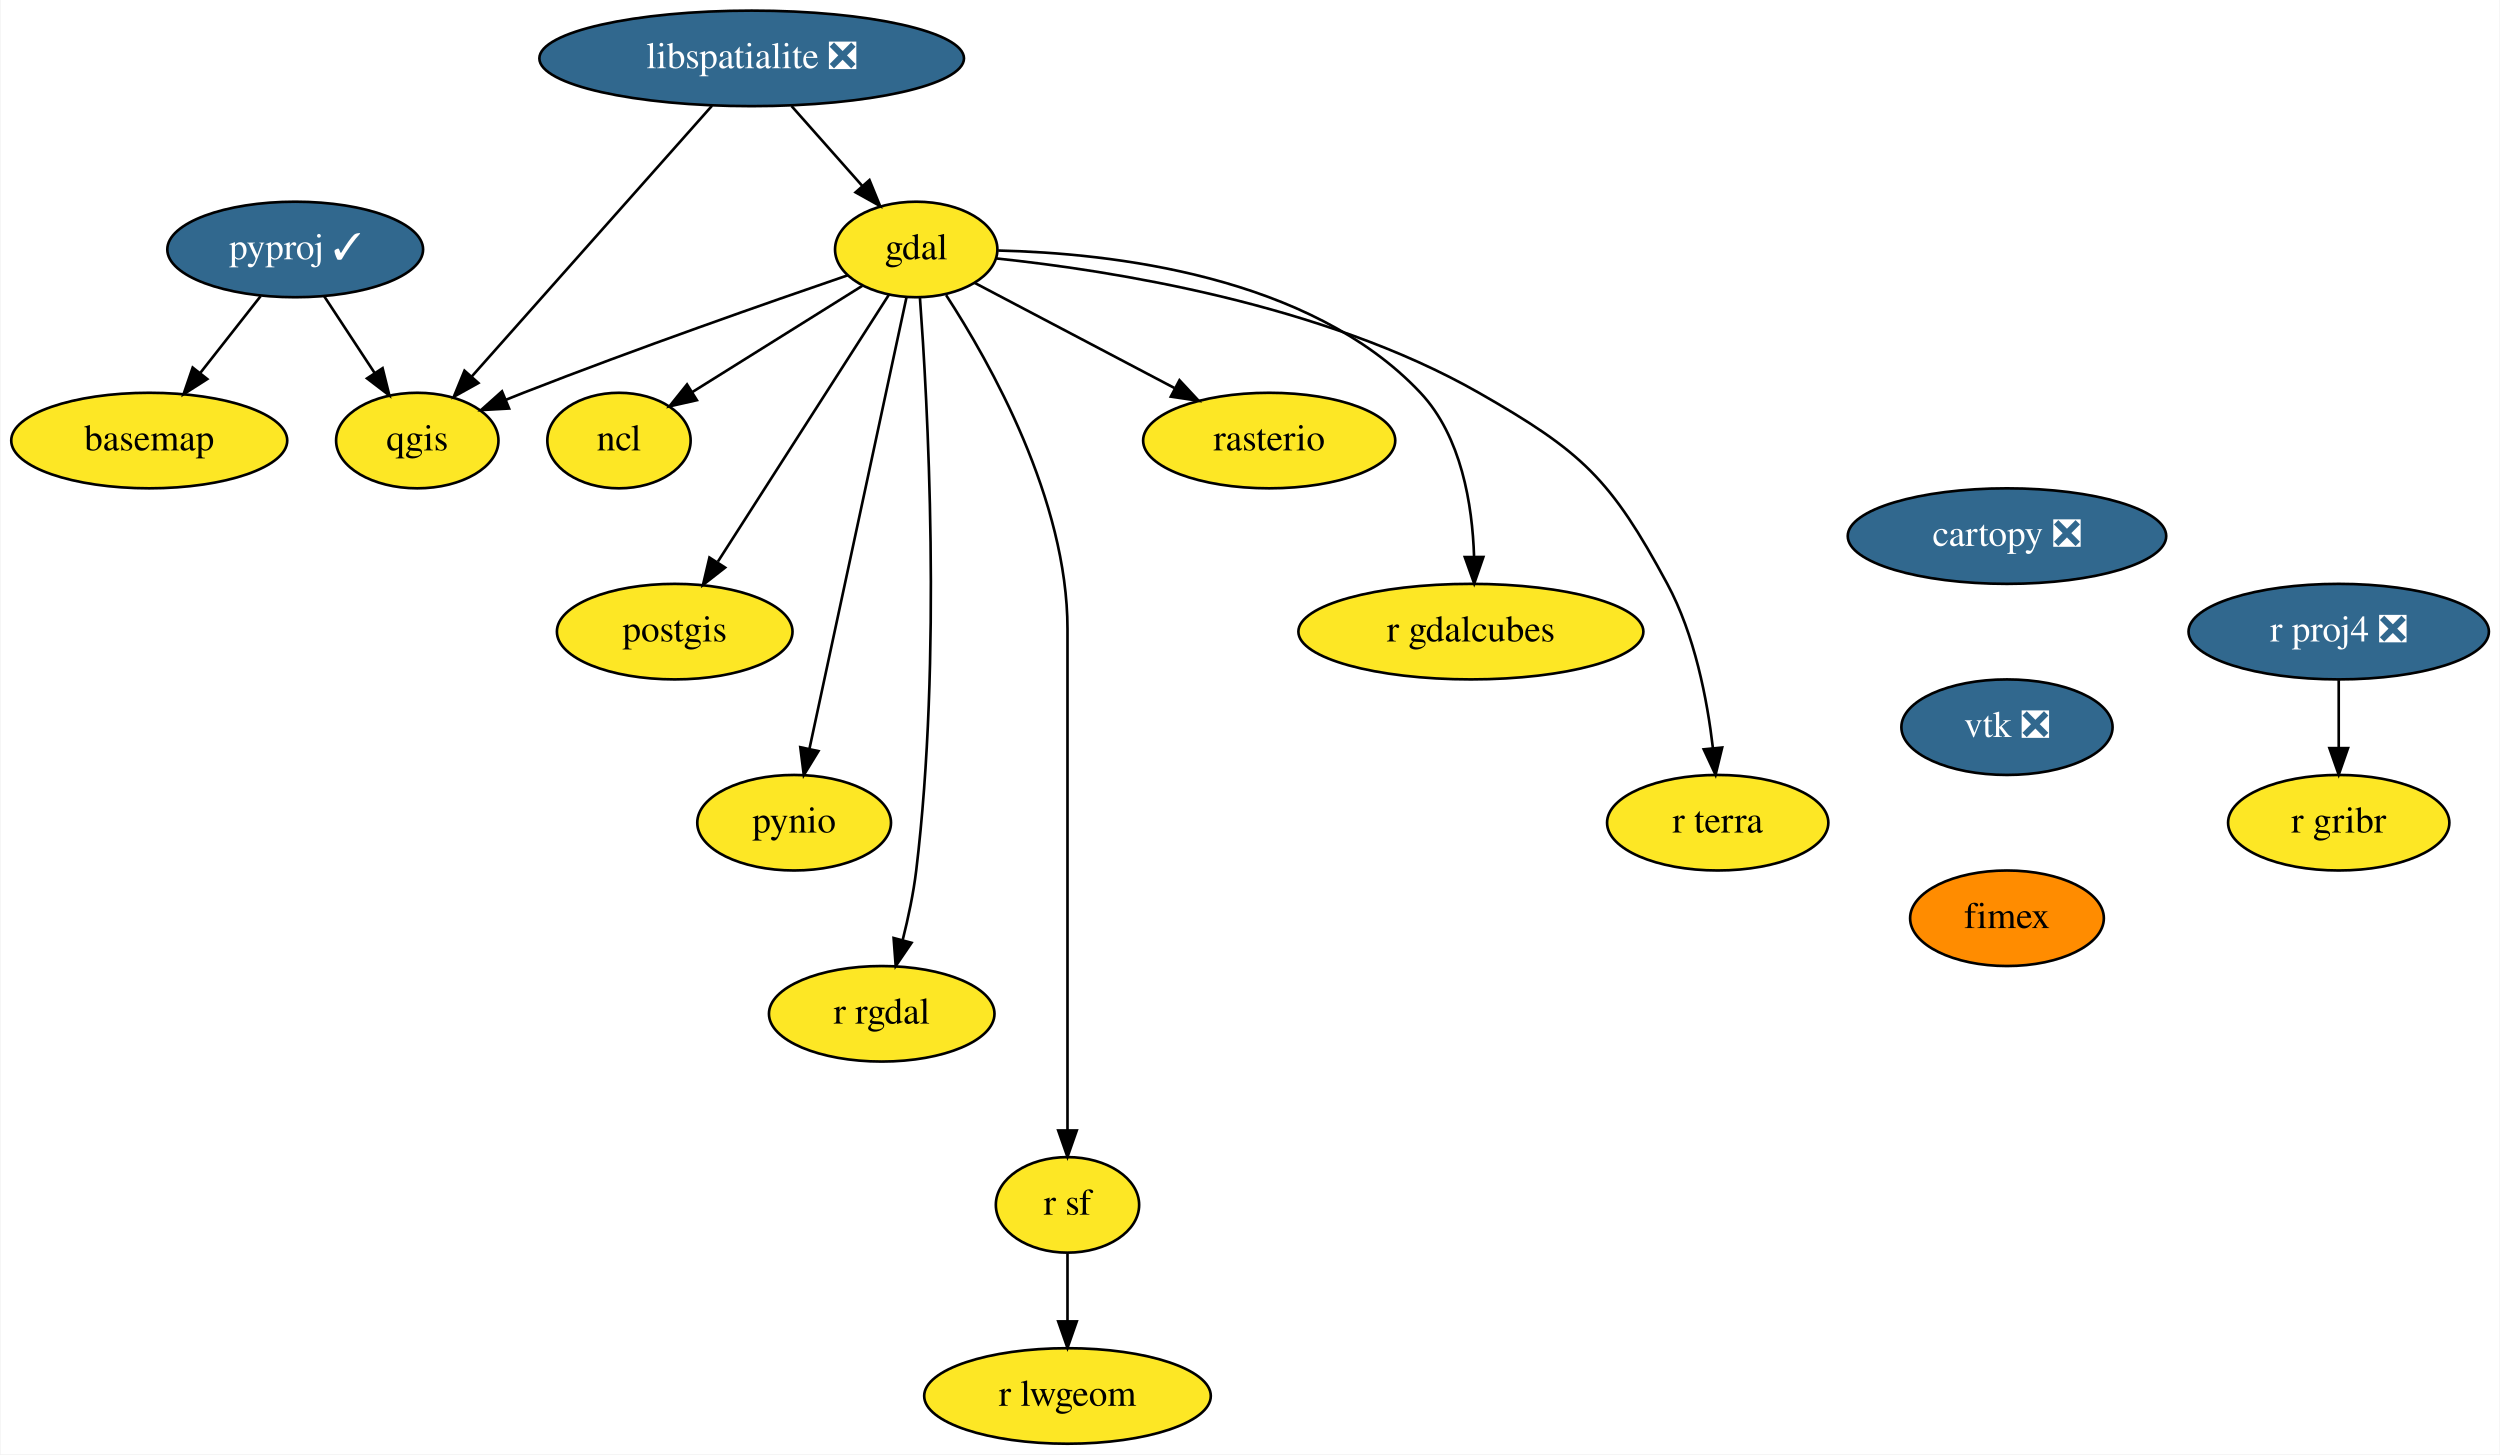
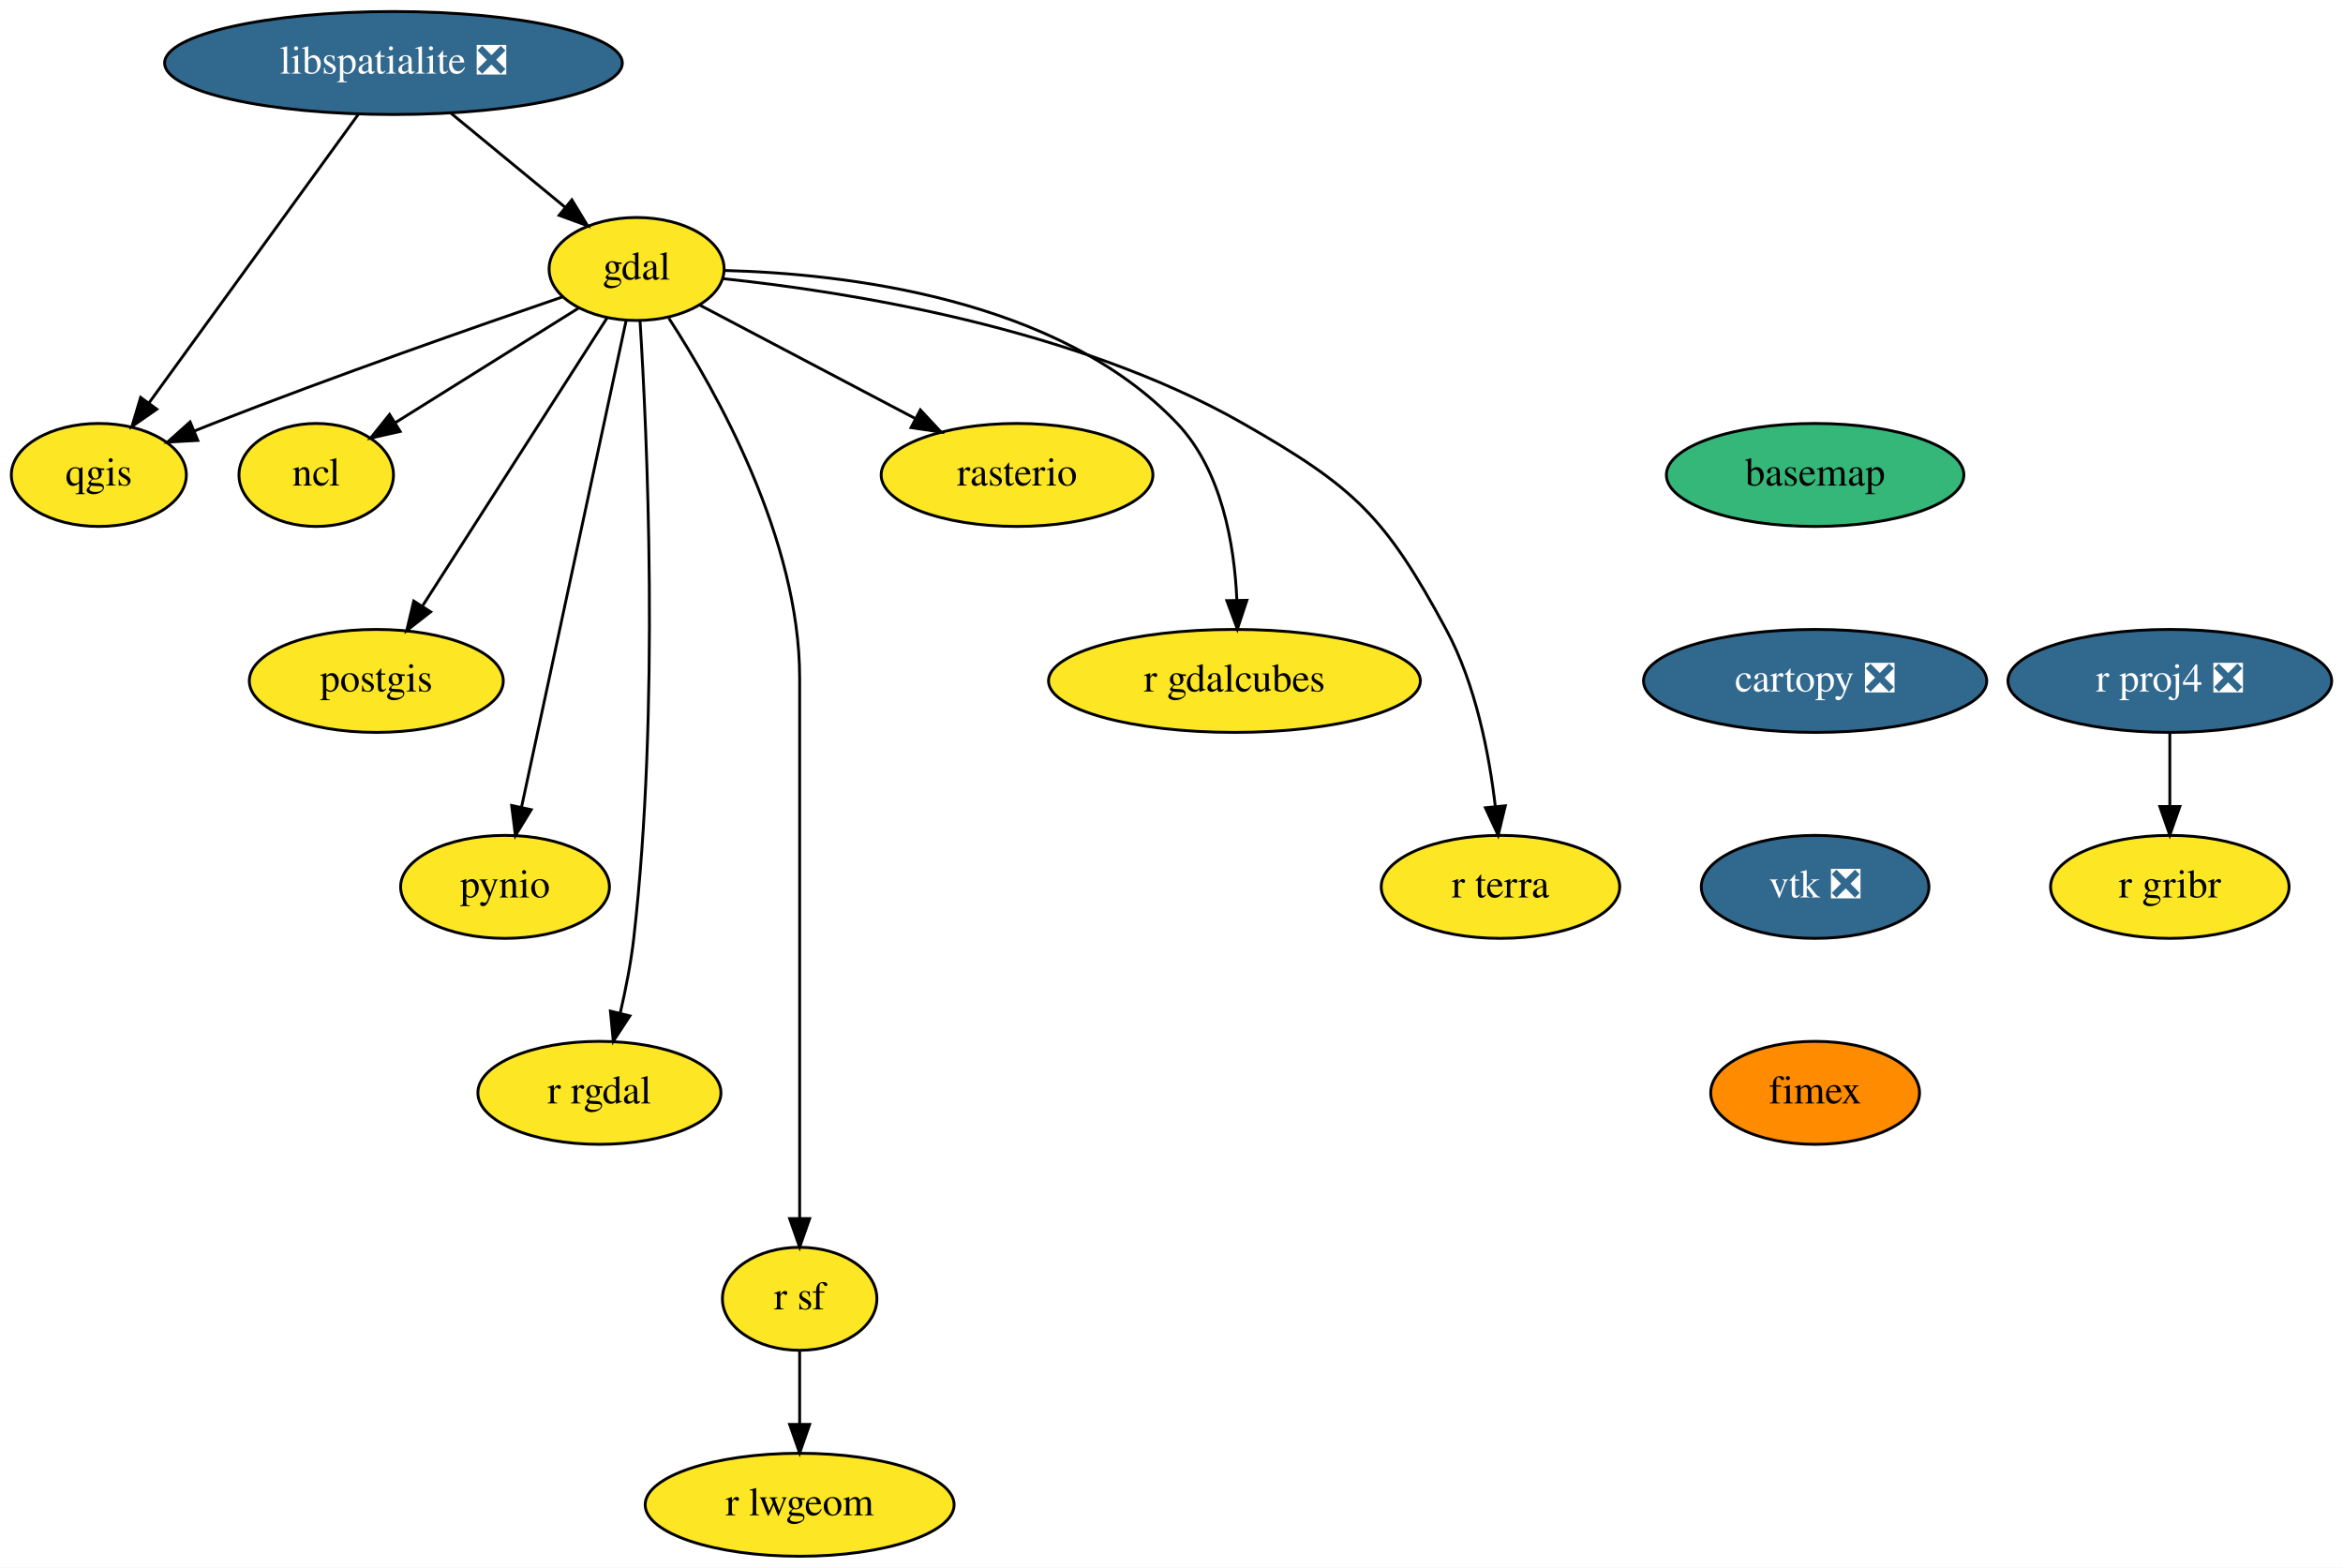
- <svg xmlns="http://www.w3.org/2000/svg" xmlns:xlink="http://www.w3.org/1999/xlink" width="942pt" height="548pt" viewBox="0.00 0.00 941.54 548.00">
+ <svg xmlns="http://www.w3.org/2000/svg" xmlns:xlink="http://www.w3.org/1999/xlink" width="819pt" height="548pt" viewBox="0.00 0.00 819.09 548.00">
  <g id="graph0" class="graph" transform="scale(1 1) rotate(0) translate(4 544)">
-     <polygon fill="white" stroke="transparent" points="-4,4 -4,-544 937.54,-544 937.54,4 -4,4" />
+     <polygon fill="white" stroke="transparent" points="-4,4 -4,-544 815.09,-544 815.09,4 -4,4" />
    <g id="node1" class="node">
      <g id="a_node1">
        <a xlink:href="https://github.com/conda-forge/basemap-feedstock" xlink:title="basemap">
-           <ellipse fill="#fde725" stroke="black" cx="52" cy="-378" rx="52" ry="18" />
-           <text text-anchor="middle" x="52" y="-374.3" font-family="Times,serif" font-size="14.00">basemap</text>
+           <ellipse fill="#35b779" stroke="black" cx="630.55" cy="-378" rx="52" ry="18" />
+           <text text-anchor="middle" x="630.55" y="-374.3" font-family="Times,serif" font-size="14.00">basemap</text>
        </a>
      </g>
    </g>
    <g id="node2" class="node">
      <g id="a_node2">
        <a xlink:href="https://github.com/conda-forge/cartopy-feedstock/pull/114" xlink:title="cartopy ❎">
-           <ellipse fill="#31688e" stroke="black" cx="752" cy="-342" rx="60" ry="18" />
-           <text text-anchor="middle" x="752" y="-338.3" font-family="Times,serif" font-size="14.00" fill="white">cartopy ❎</text>
+           <ellipse fill="#31688e" stroke="black" cx="630.55" cy="-306" rx="60" ry="18" />
+           <text text-anchor="middle" x="630.55" y="-302.3" font-family="Times,serif" font-size="14.00" fill="white">cartopy ❎</text>
        </a>
      </g>
    </g>
    <g id="node3" class="node">
      <g id="a_node3">
        <a xlink:href="https://github.com/conda-forge/vtk-feedstock/pull/199" xlink:title="vtk ❎">
-           <ellipse fill="#31688e" stroke="black" cx="752" cy="-270" rx="39.79" ry="18" />
-           <text text-anchor="middle" x="752" y="-266.3" font-family="Times,serif" font-size="14.00" fill="white">vtk ❎</text>
-         </a>
-       </g>
-     </g>
-     <g id="node19" class="node">
-       <g id="a_node19">
+           <ellipse fill="#31688e" stroke="black" cx="630.55" cy="-234" rx="39.79" ry="18" />
+           <text text-anchor="middle" x="630.55" y="-230.3" font-family="Times,serif" font-size="14.00" fill="white">vtk ❎</text>
+         </a>
+       </g>
+     </g>
+     <g id="node18" class="node">
+       <g id="a_node18">
        <a xlink:href="https://github.com/conda-forge/fimex-feedstock" xlink:title="fimex">
-           <ellipse fill="#ff8c00" stroke="black" cx="752" cy="-198" rx="36.5" ry="18" />
-           <text text-anchor="middle" x="752" y="-194.3" font-family="Times,serif" font-size="14.00">fimex</text>
+           <ellipse fill="#ff8c00" stroke="black" cx="630.55" cy="-162" rx="36.5" ry="18" />
+           <text text-anchor="middle" x="630.55" y="-158.3" font-family="Times,serif" font-size="14.00">fimex</text>
        </a>
      </g>
    </g>
    <g id="node4" class="node">
      <g id="a_node4">
        <a xlink:href="https://github.com/conda-forge/gdal-feedstock" xlink:title="gdal">
-           <ellipse fill="#fde725" stroke="black" cx="341" cy="-450" rx="30.59" ry="18" />
-           <text text-anchor="middle" x="341" y="-446.3" font-family="Times,serif" font-size="14.00">gdal</text>
+           <ellipse fill="#fde725" stroke="black" cx="218.55" cy="-450" rx="30.59" ry="18" />
+           <text text-anchor="middle" x="218.55" y="-446.3" font-family="Times,serif" font-size="14.00">gdal</text>
        </a>
      </g>
    </g>
    <g id="node5" class="node">
      <g id="a_node5">
        <a xlink:href="https://github.com/conda-forge/ncl-feedstock" xlink:title="ncl">
-           <ellipse fill="#fde725" stroke="black" cx="229" cy="-378" rx="27" ry="18" />
-           <text text-anchor="middle" x="229" y="-374.3" font-family="Times,serif" font-size="14.00">ncl</text>
-         </a>
-       </g>
-     </g>
-     <g id="edge2" class="edge">
-       <path fill="none" stroke="black" d="M320.72,-436.32C302.79,-425.12 276.47,-408.67 256.62,-396.26" />
-       <polygon fill="black" stroke="black" points="258.35,-393.21 248.01,-390.88 254.64,-399.15 258.35,-393.21" />
+           <ellipse fill="#fde725" stroke="black" cx="106.55" cy="-378" rx="27" ry="18" />
+           <text text-anchor="middle" x="106.55" y="-374.3" font-family="Times,serif" font-size="14.00">ncl</text>
+         </a>
+       </g>
+     </g>
+     <g id="edge3" class="edge">
+       <path fill="none" stroke="black" d="M198.26,-436.32C180.33,-425.12 154.02,-408.67 134.17,-396.26" />
+       <polygon fill="black" stroke="black" points="135.89,-393.21 125.56,-390.88 132.18,-399.15 135.89,-393.21" />
    </g>
    <g id="node6" class="node">
      <g id="a_node6">
        <a xlink:href="https://github.com/conda-forge/postgis-feedstock" xlink:title="postgis">
-           <ellipse fill="#fde725" stroke="black" cx="250" cy="-306" rx="44.39" ry="18" />
-           <text text-anchor="middle" x="250" y="-302.3" font-family="Times,serif" font-size="14.00">postgis</text>
-         </a>
-       </g>
-     </g>
-     <g id="edge3" class="edge">
-       <path fill="none" stroke="black" d="M330.74,-432.99C315.05,-408.51 284.97,-361.56 266.28,-332.4" />
-       <polygon fill="black" stroke="black" points="268.99,-330.14 260.65,-323.61 263.09,-333.92 268.99,-330.14" />
+           <ellipse fill="#fde725" stroke="black" cx="127.55" cy="-306" rx="44.39" ry="18" />
+           <text text-anchor="middle" x="127.55" y="-302.3" font-family="Times,serif" font-size="14.00">postgis</text>
+         </a>
+       </g>
+     </g>
+     <g id="edge4" class="edge">
+       <path fill="none" stroke="black" d="M208.29,-432.99C192.6,-408.51 162.51,-361.56 143.83,-332.4" />
+       <polygon fill="black" stroke="black" points="146.54,-330.14 138.19,-323.61 140.64,-333.92 146.54,-330.14" />
    </g>
    <g id="node7" class="node">
      <g id="a_node7">
        <a xlink:href="https://github.com/conda-forge/pynio-feedstock" xlink:title="pynio">
-           <ellipse fill="#fde725" stroke="black" cx="295" cy="-234" rx="36.5" ry="18" />
-           <text text-anchor="middle" x="295" y="-230.3" font-family="Times,serif" font-size="14.00">pynio</text>
-         </a>
-       </g>
-     </g>
-     <g id="edge4" class="edge">
-       <path fill="none" stroke="black" d="M337.31,-431.85C329.32,-394.66 310.34,-306.37 300.75,-261.77" />
-       <polygon fill="black" stroke="black" points="304.16,-260.98 298.64,-251.94 297.32,-262.45 304.16,-260.98" />
+           <ellipse fill="#fde725" stroke="black" cx="172.55" cy="-234" rx="36.5" ry="18" />
+           <text text-anchor="middle" x="172.55" y="-230.3" font-family="Times,serif" font-size="14.00">pynio</text>
+         </a>
+       </g>
+     </g>
+     <g id="edge5" class="edge">
+       <path fill="none" stroke="black" d="M214.86,-431.85C206.87,-394.66 187.89,-306.37 178.3,-261.77" />
+       <polygon fill="black" stroke="black" points="181.71,-260.98 176.19,-251.94 174.87,-262.45 181.71,-260.98" />
    </g>
    <g id="node8" class="node">
      <g id="a_node8">
        <a xlink:href="https://github.com/conda-forge/qgis-feedstock" xlink:title="qgis">
-           <ellipse fill="#fde725" stroke="black" cx="153" cy="-378" rx="30.59" ry="18" />
-           <text text-anchor="middle" x="153" y="-374.3" font-family="Times,serif" font-size="14.00">qgis</text>
-         </a>
-       </g>
-     </g>
-     <g id="edge5" class="edge">
-       <path fill="none" stroke="black" d="M315.16,-440.26C285.5,-430.1 235.45,-412.6 193,-396 190.81,-395.14 188.55,-394.24 186.29,-393.32" />
-       <polygon fill="black" stroke="black" points="187.6,-390.07 177.02,-389.48 184.92,-396.54 187.6,-390.07" />
+           <ellipse fill="#fde725" stroke="black" cx="30.55" cy="-378" rx="30.59" ry="18" />
+           <text text-anchor="middle" x="30.55" y="-374.3" font-family="Times,serif" font-size="14.00">qgis</text>
+         </a>
+       </g>
+     </g>
+     <g id="edge6" class="edge">
+       <path fill="none" stroke="black" d="M192.71,-440.26C163.04,-430.1 112.99,-412.6 70.55,-396 68.35,-395.14 66.1,-394.24 63.83,-393.32" />
+       <polygon fill="black" stroke="black" points="65.15,-390.07 54.57,-389.48 62.46,-396.54 65.15,-390.07" />
    </g>
    <g id="node9" class="node">
      <g id="a_node9">
        <a xlink:href="https://github.com/conda-forge/r-rgdal-feedstock" xlink:title="r rgdal">
-           <ellipse fill="#fde725" stroke="black" cx="328" cy="-162" rx="42.49" ry="18" />
-           <text text-anchor="middle" x="328" y="-158.3" font-family="Times,serif" font-size="14.00">r rgdal</text>
-         </a>
-       </g>
-     </g>
-     <g id="edge6" class="edge">
-       <path fill="none" stroke="black" d="M342.39,-431.96C345.25,-393.35 350.71,-296.32 341,-216 339.96,-207.4 338.01,-198.19 335.92,-189.89" />
-       <polygon fill="black" stroke="black" points="339.24,-188.75 333.27,-179.99 332.48,-190.56 339.24,-188.75" />
+           <ellipse fill="#fde725" stroke="black" cx="205.55" cy="-162" rx="42.49" ry="18" />
+           <text text-anchor="middle" x="205.55" y="-158.3" font-family="Times,serif" font-size="14.00">r rgdal</text>
+         </a>
+       </g>
+     </g>
+     <g id="edge7" class="edge">
+       <path fill="none" stroke="black" d="M219.74,-431.97C222.17,-393.38 226.71,-296.38 217.55,-216 216.57,-207.43 214.76,-198.23 212.84,-189.93" />
+       <polygon fill="black" stroke="black" points="216.19,-188.89 210.4,-180.02 209.39,-190.57 216.19,-188.89" />
    </g>
    <g id="node10" class="node">
      <g id="a_node10">
        <a xlink:href="https://github.com/conda-forge/r-sf-feedstock" xlink:title="r sf">
-           <ellipse fill="#fde725" stroke="black" cx="398" cy="-90" rx="27" ry="18" />
-           <text text-anchor="middle" x="398" y="-86.3" font-family="Times,serif" font-size="14.00">r sf</text>
-         </a>
-       </g>
-     </g>
-     <g id="edge7" class="edge">
-       <path fill="none" stroke="black" d="M352.26,-432.8C368.87,-407.29 398,-355.61 398,-307 398,-307 398,-307 398,-233 398,-193 398,-146.65 398,-118.08" />
-       <polygon fill="black" stroke="black" points="401.5,-118.05 398,-108.05 394.5,-118.05 401.5,-118.05" />
+           <ellipse fill="#fde725" stroke="black" cx="275.55" cy="-90" rx="27" ry="18" />
+           <text text-anchor="middle" x="275.55" y="-86.3" font-family="Times,serif" font-size="14.00">r sf</text>
+         </a>
+       </g>
+     </g>
+     <g id="edge8" class="edge">
+       <path fill="none" stroke="black" d="M229.81,-432.8C246.42,-407.29 275.55,-355.61 275.55,-307 275.55,-307 275.55,-307 275.55,-233 275.55,-193 275.55,-146.65 275.55,-118.08" />
+       <polygon fill="black" stroke="black" points="279.05,-118.05 275.55,-108.05 272.05,-118.05 279.05,-118.05" />
    </g>
    <g id="node11" class="node">
      <g id="a_node11">
        <a xlink:href="https://github.com/conda-forge/rasterio-feedstock" xlink:title="rasterio">
-           <ellipse fill="#fde725" stroke="black" cx="474" cy="-378" rx="47.5" ry="18" />
-           <text text-anchor="middle" x="474" y="-374.3" font-family="Times,serif" font-size="14.00">rasterio</text>
-         </a>
-       </g>
-     </g>
-     <g id="edge8" class="edge">
-       <path fill="none" stroke="black" d="M362.96,-437.44C383.41,-426.68 414.27,-410.44 438.27,-397.81" />
-       <polygon fill="black" stroke="black" points="440.2,-400.74 447.42,-392.99 436.94,-394.55 440.2,-400.74" />
+           <ellipse fill="#fde725" stroke="black" cx="351.55" cy="-378" rx="47.5" ry="18" />
+           <text text-anchor="middle" x="351.55" y="-374.3" font-family="Times,serif" font-size="14.00">rasterio</text>
+         </a>
+       </g>
+     </g>
+     <g id="edge9" class="edge">
+       <path fill="none" stroke="black" d="M240.51,-437.44C260.96,-426.68 291.82,-410.44 315.81,-397.81" />
+       <polygon fill="black" stroke="black" points="317.75,-400.74 324.97,-392.99 314.49,-394.55 317.75,-400.74" />
    </g>
    <g id="node12" class="node">
      <g id="a_node12">
        <a xlink:href="https://github.com/conda-forge/r-gdalcubes-feedstock" xlink:title="r gdalcubes">
-           <ellipse fill="#fde725" stroke="black" cx="550" cy="-306" rx="65" ry="18" />
-           <text text-anchor="middle" x="550" y="-302.3" font-family="Times,serif" font-size="14.00">r gdalcubes</text>
-         </a>
-       </g>
-     </g>
-     <g id="edge9" class="edge">
-       <path fill="none" stroke="black" d="M371.89,-449.6C414.12,-448.64 489.36,-440.29 531,-396 546.43,-379.59 550.57,-353.84 551.2,-334.26" />
-       <polygon fill="black" stroke="black" points="554.7,-334.12 551.25,-324.11 547.7,-334.1 554.7,-334.12" />
+           <ellipse fill="#fde725" stroke="black" cx="427.55" cy="-306" rx="65" ry="18" />
+           <text text-anchor="middle" x="427.55" y="-302.3" font-family="Times,serif" font-size="14.00">r gdalcubes</text>
+         </a>
+       </g>
+     </g>
+     <g id="edge10" class="edge">
+       <path fill="none" stroke="black" d="M249.22,-449.48C291.15,-448.39 365.91,-439.88 407.55,-396 423.09,-379.62 427.52,-353.87 428.4,-334.28" />
+       <polygon fill="black" stroke="black" points="431.9,-334.18 428.57,-324.12 424.9,-334.06 431.9,-334.18" />
    </g>
    <g id="node13" class="node">
      <g id="a_node13">
        <a xlink:href="https://github.com/conda-forge/r-terra-feedstock" xlink:title="r terra">
-           <ellipse fill="#fde725" stroke="black" cx="643" cy="-234" rx="41.69" ry="18" />
-           <text text-anchor="middle" x="643" y="-230.3" font-family="Times,serif" font-size="14.00">r terra</text>
-         </a>
-       </g>
-     </g>
-     <g id="edge10" class="edge">
-       <path fill="none" stroke="black" d="M371.35,-446.6C414.32,-442.09 494.19,-429.57 553,-396 592.03,-373.72 602.68,-363.56 624,-324 634.34,-304.82 639.05,-280.47 641.2,-262.09" />
-       <polygon fill="black" stroke="black" points="644.69,-262.34 642.19,-252.04 637.73,-261.65 644.69,-262.34" />
+           <ellipse fill="#fde725" stroke="black" cx="520.55" cy="-234" rx="41.69" ry="18" />
+           <text text-anchor="middle" x="520.55" y="-230.3" font-family="Times,serif" font-size="14.00">r terra</text>
+         </a>
+       </g>
+     </g>
+     <g id="edge11" class="edge">
+       <path fill="none" stroke="black" d="M248.9,-446.6C291.87,-442.09 371.73,-429.57 430.55,-396 469.58,-373.72 480.22,-363.56 501.55,-324 511.89,-304.82 516.6,-280.47 518.75,-262.09" />
+       <polygon fill="black" stroke="black" points="522.24,-262.34 519.74,-252.04 515.28,-261.65 522.24,-262.34" />
    </g>
    <g id="node14" class="node">
      <g id="a_node14">
        <a xlink:href="https://github.com/conda-forge/r-lwgeom-feedstock" xlink:title="r lwgeom">
-           <ellipse fill="#fde725" stroke="black" cx="398" cy="-18" rx="54" ry="18" />
-           <text text-anchor="middle" x="398" y="-14.3" font-family="Times,serif" font-size="14.00">r lwgeom</text>
-         </a>
-       </g>
-     </g>
-     <g id="edge11" class="edge">
-       <path fill="none" stroke="black" d="M398,-71.7C398,-63.98 398,-54.71 398,-46.11" />
-       <polygon fill="black" stroke="black" points="401.5,-46.1 398,-36.1 394.5,-46.1 401.5,-46.1" />
+           <ellipse fill="#fde725" stroke="black" cx="275.55" cy="-18" rx="54" ry="18" />
+           <text text-anchor="middle" x="275.55" y="-14.3" font-family="Times,serif" font-size="14.00">r lwgeom</text>
+         </a>
+       </g>
+     </g>
+     <g id="edge12" class="edge">
+       <path fill="none" stroke="black" d="M275.55,-71.7C275.55,-63.98 275.55,-54.71 275.55,-46.11" />
+       <polygon fill="black" stroke="black" points="279.05,-46.1 275.55,-36.1 272.05,-46.1 279.05,-46.1" />
    </g>
    <g id="node15" class="node">
      <g id="a_node15">
        <a xlink:href="https://github.com/conda-forge/libspatialite-feedstock/pull/71" xlink:title="libspatialite ❎">
-           <ellipse fill="#31688e" stroke="black" cx="279" cy="-522" rx="80" ry="18" />
-           <text text-anchor="middle" x="279" y="-518.3" font-family="Times,serif" font-size="14.00" fill="white">libspatialite ❎</text>
-         </a>
-       </g>
-     </g>
-     <g id="edge12" class="edge">
-       <path fill="none" stroke="black" d="M294.01,-504.05C302.04,-494.99 312.04,-483.69 320.75,-473.86" />
-       <polygon fill="black" stroke="black" points="323.39,-476.16 327.4,-466.36 318.15,-471.52 323.39,-476.16" />
+           <ellipse fill="#31688e" stroke="black" cx="133.55" cy="-522" rx="80" ry="18" />
+           <text text-anchor="middle" x="133.55" y="-518.3" font-family="Times,serif" font-size="14.00" fill="white">libspatialite ❎</text>
+         </a>
+       </g>
    </g>
    <g id="edge13" class="edge">
-       <path fill="none" stroke="black" d="M264.05,-504.15C241.53,-478.77 198.83,-430.65 173.44,-402.04" />
-       <polygon fill="black" stroke="black" points="176.03,-399.68 166.77,-394.52 170.79,-404.33 176.03,-399.68" />
+       <path fill="none" stroke="black" d="M153.69,-504.41C165.61,-494.59 180.81,-482.08 193.5,-471.63" />
+       <polygon fill="black" stroke="black" points="195.92,-474.17 201.42,-465.11 191.47,-468.76 195.92,-474.17" />
+     </g>
+     <g id="edge14" class="edge">
+       <path fill="none" stroke="black" d="M121.33,-504.15C103.17,-479.12 68.97,-431.97 48.13,-403.24" />
+       <polygon fill="black" stroke="black" points="50.82,-400.99 42.12,-394.95 45.16,-405.1 50.82,-400.99" />
    </g>
    <g id="node16" class="node">
      <g id="a_node16">
-         <a xlink:href="https://github.com/conda-forge/pyproj-feedstock/pull/99" xlink:title="pyproj ✓">
-           <ellipse fill="#31688e" stroke="black" cx="107" cy="-450" rx="48.19" ry="18" />
-           <text text-anchor="middle" x="107" y="-446.3" font-family="Times,serif" font-size="14.00" fill="white">pyproj ✓</text>
-         </a>
-       </g>
-     </g>
-     <g id="edge14" class="edge">
-       <path fill="none" stroke="black" d="M93.97,-432.41C87.18,-423.78 78.76,-413.06 71.25,-403.5" />
-       <polygon fill="black" stroke="black" points="73.87,-401.17 64.94,-395.47 68.37,-405.5 73.87,-401.17" />
-     </g>
-     <g id="edge15" class="edge">
-       <path fill="none" stroke="black" d="M117.9,-432.41C123.6,-423.74 130.68,-412.97 136.98,-403.38" />
-       <polygon fill="black" stroke="black" points="139.93,-405.27 142.49,-394.99 134.08,-401.42 139.93,-405.27" />
+         <a xlink:href="https://github.com/conda-forge/r-proj4-feedstock/pull/29" xlink:title="r proj4 ❎">
+           <ellipse fill="#31688e" stroke="black" cx="754.55" cy="-306" rx="56.59" ry="18" />
+           <text text-anchor="middle" x="754.55" y="-302.3" font-family="Times,serif" font-size="14.00" fill="white">r proj4 ❎</text>
+         </a>
+       </g>
    </g>
    <g id="node17" class="node">
      <g id="a_node17">
-         <a xlink:href="https://github.com/conda-forge/r-proj4-feedstock/pull/29" xlink:title="r proj4 ❎">
-           <ellipse fill="#31688e" stroke="black" cx="877" cy="-306" rx="56.59" ry="18" />
-           <text text-anchor="middle" x="877" y="-302.3" font-family="Times,serif" font-size="14.00" fill="white">r proj4 ❎</text>
-         </a>
-       </g>
-     </g>
-     <g id="node18" class="node">
-       <g id="a_node18">
        <a xlink:href="https://github.com/conda-forge/r-gribr-feedstock" xlink:title="r gribr">
-           <ellipse fill="#fde725" stroke="black" cx="877" cy="-234" rx="41.69" ry="18" />
-           <text text-anchor="middle" x="877" y="-230.3" font-family="Times,serif" font-size="14.00">r gribr</text>
-         </a>
-       </g>
-     </g>
-     <g id="edge16" class="edge">
-       <path fill="none" stroke="black" d="M877,-287.7C877,-279.98 877,-270.71 877,-262.11" />
-       <polygon fill="black" stroke="black" points="880.5,-262.1 877,-252.1 873.5,-262.1 880.5,-262.1" />
+           <ellipse fill="#fde725" stroke="black" cx="754.55" cy="-234" rx="41.69" ry="18" />
+           <text text-anchor="middle" x="754.55" y="-230.3" font-family="Times,serif" font-size="14.00">r gribr</text>
+         </a>
+       </g>
+     </g>
+     <g id="edge15" class="edge">
+       <path fill="none" stroke="black" d="M754.55,-287.7C754.55,-279.98 754.55,-270.71 754.55,-262.11" />
+       <polygon fill="black" stroke="black" points="758.05,-262.1 754.55,-252.1 751.05,-262.1 758.05,-262.1" />
    </g>
  </g>
</svg>
